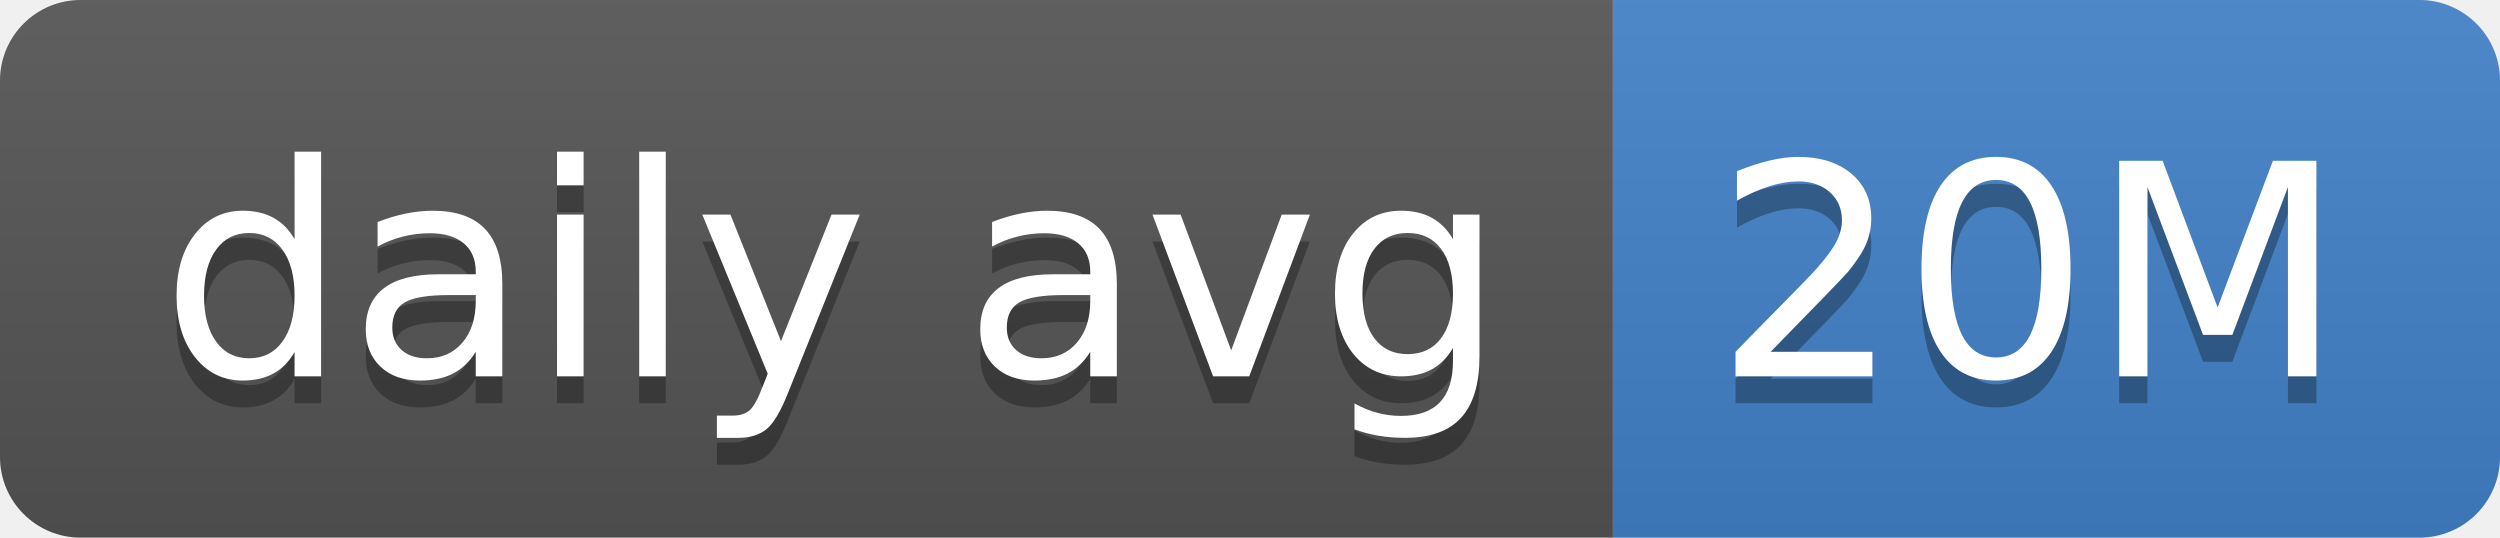
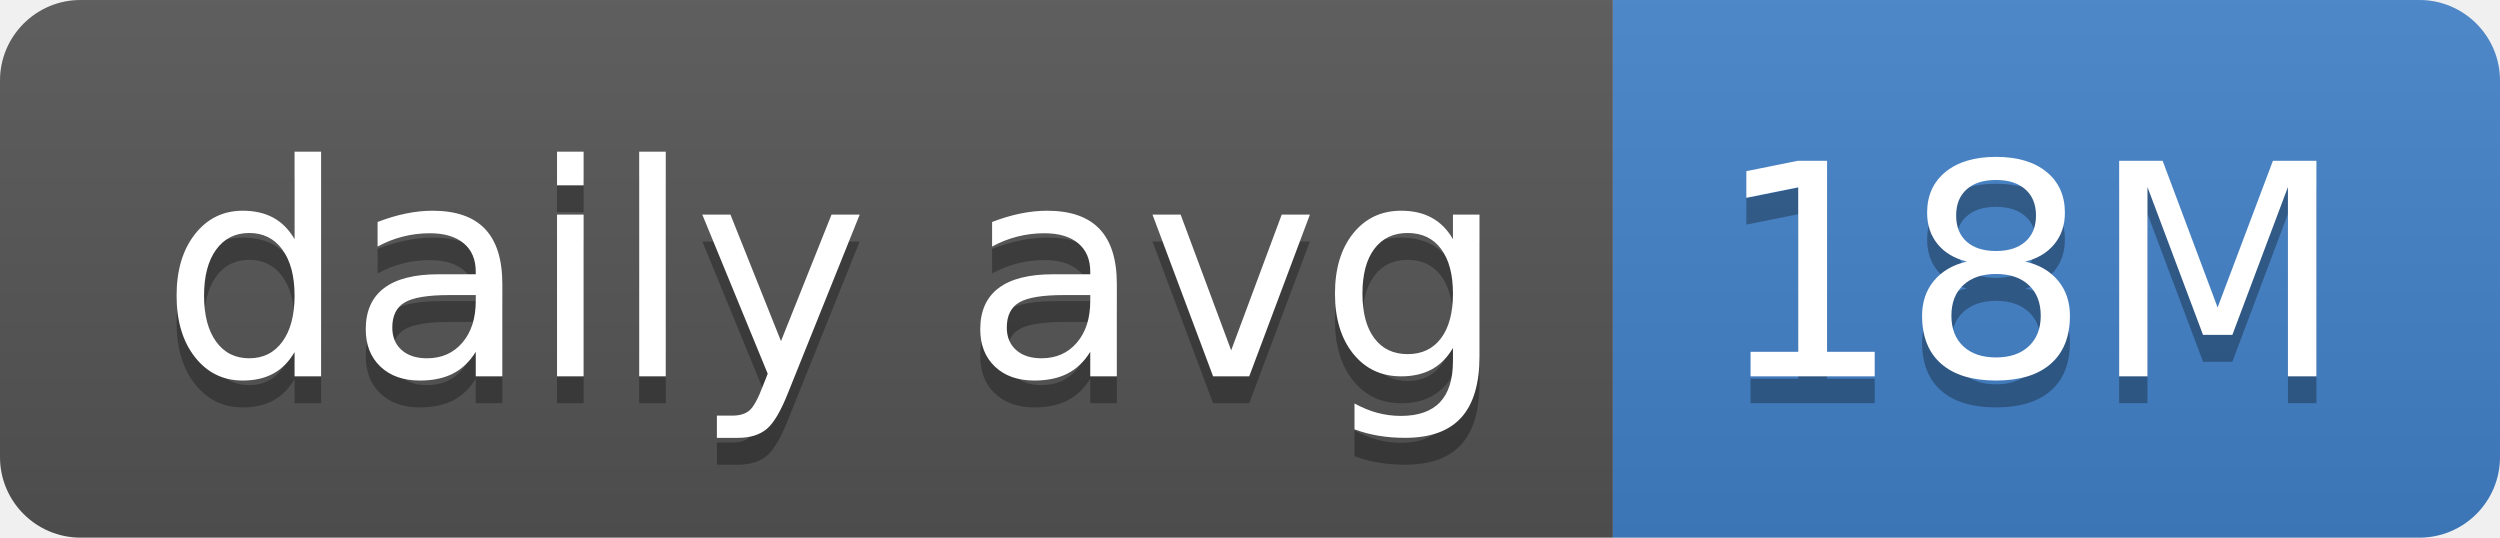
- <svg xmlns="http://www.w3.org/2000/svg" width="93" height="20" role="img" aria-label="daily avg: 20M">
+ <svg xmlns="http://www.w3.org/2000/svg" width="93" height="20" role="img" aria-label="daily avg: 18M">
  <linearGradient id="s" x2="0" y2="100%">
    <stop offset="0" stop-color="#bbb" stop-opacity=".1" />
    <stop offset="1" stop-opacity=".1" />
  </linearGradient>
  <clipPath id="r">
    <rect width="93" height="20" rx="3" fill="#fff" />
  </clipPath>
  <g clip-path="url(#r)">
    <rect width="60" height="20" fill="#555" />
    <rect x="60" width="33" height="20" fill="#4382c9" />
    <rect width="93" height="20" fill="url(#s)" />
  </g>
  <g fill="#fff" text-anchor="middle" font-family="Verdana,Geneva,DejaVu Sans,sans-serif" text-rendering="geometricPrecision" font-size="110">
    <text aria-hidden="true" x="310" y="150" fill="#010101" fill-opacity=".3" transform="scale(.1)" textLength="500">daily avg</text>
    <text x="310" y="140" transform="scale(.1)" fill="#fff" textLength="500">daily avg</text>
-     <text aria-hidden="true" x="755" y="150" fill="#010101" fill-opacity=".3" transform="scale(.1)" textLength="230">20M</text>
-     <text x="755" y="140" transform="scale(.1)" fill="#fff" textLength="230">20M</text>
+     <text aria-hidden="true" x="755" y="150" fill="#010101" fill-opacity=".3" transform="scale(.1)" textLength="230">18M</text>
+     <text x="755" y="140" transform="scale(.1)" fill="#fff" textLength="230">18M</text>
  </g>
</svg>
